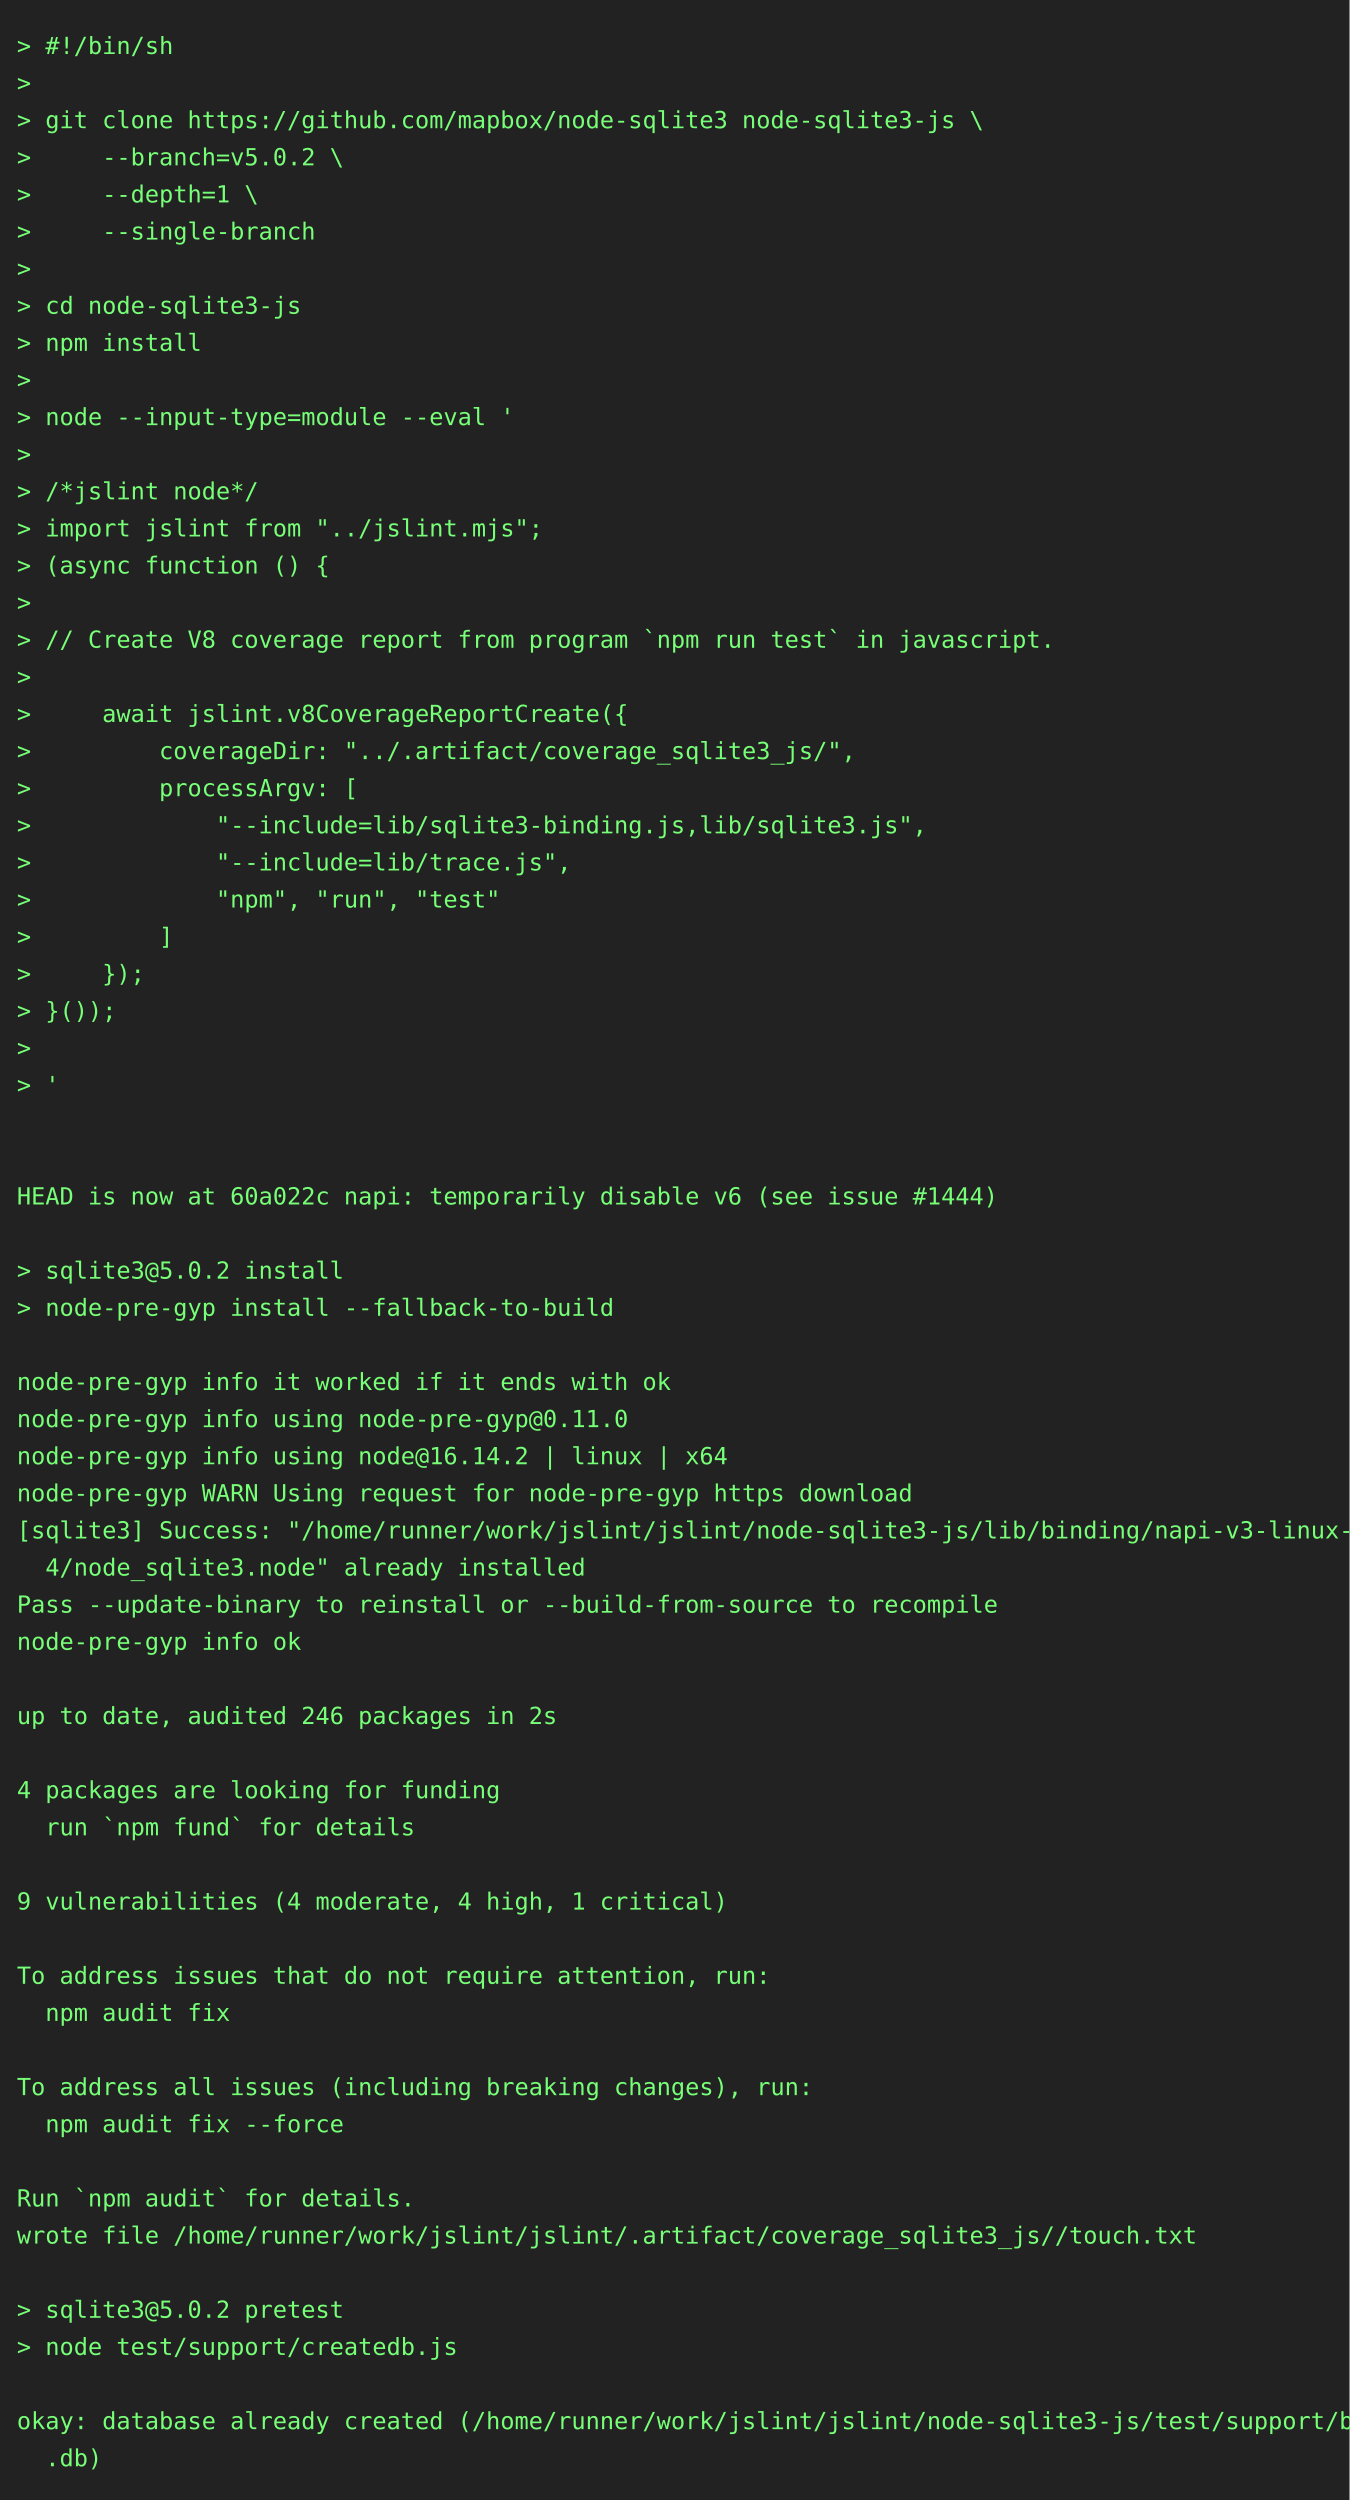
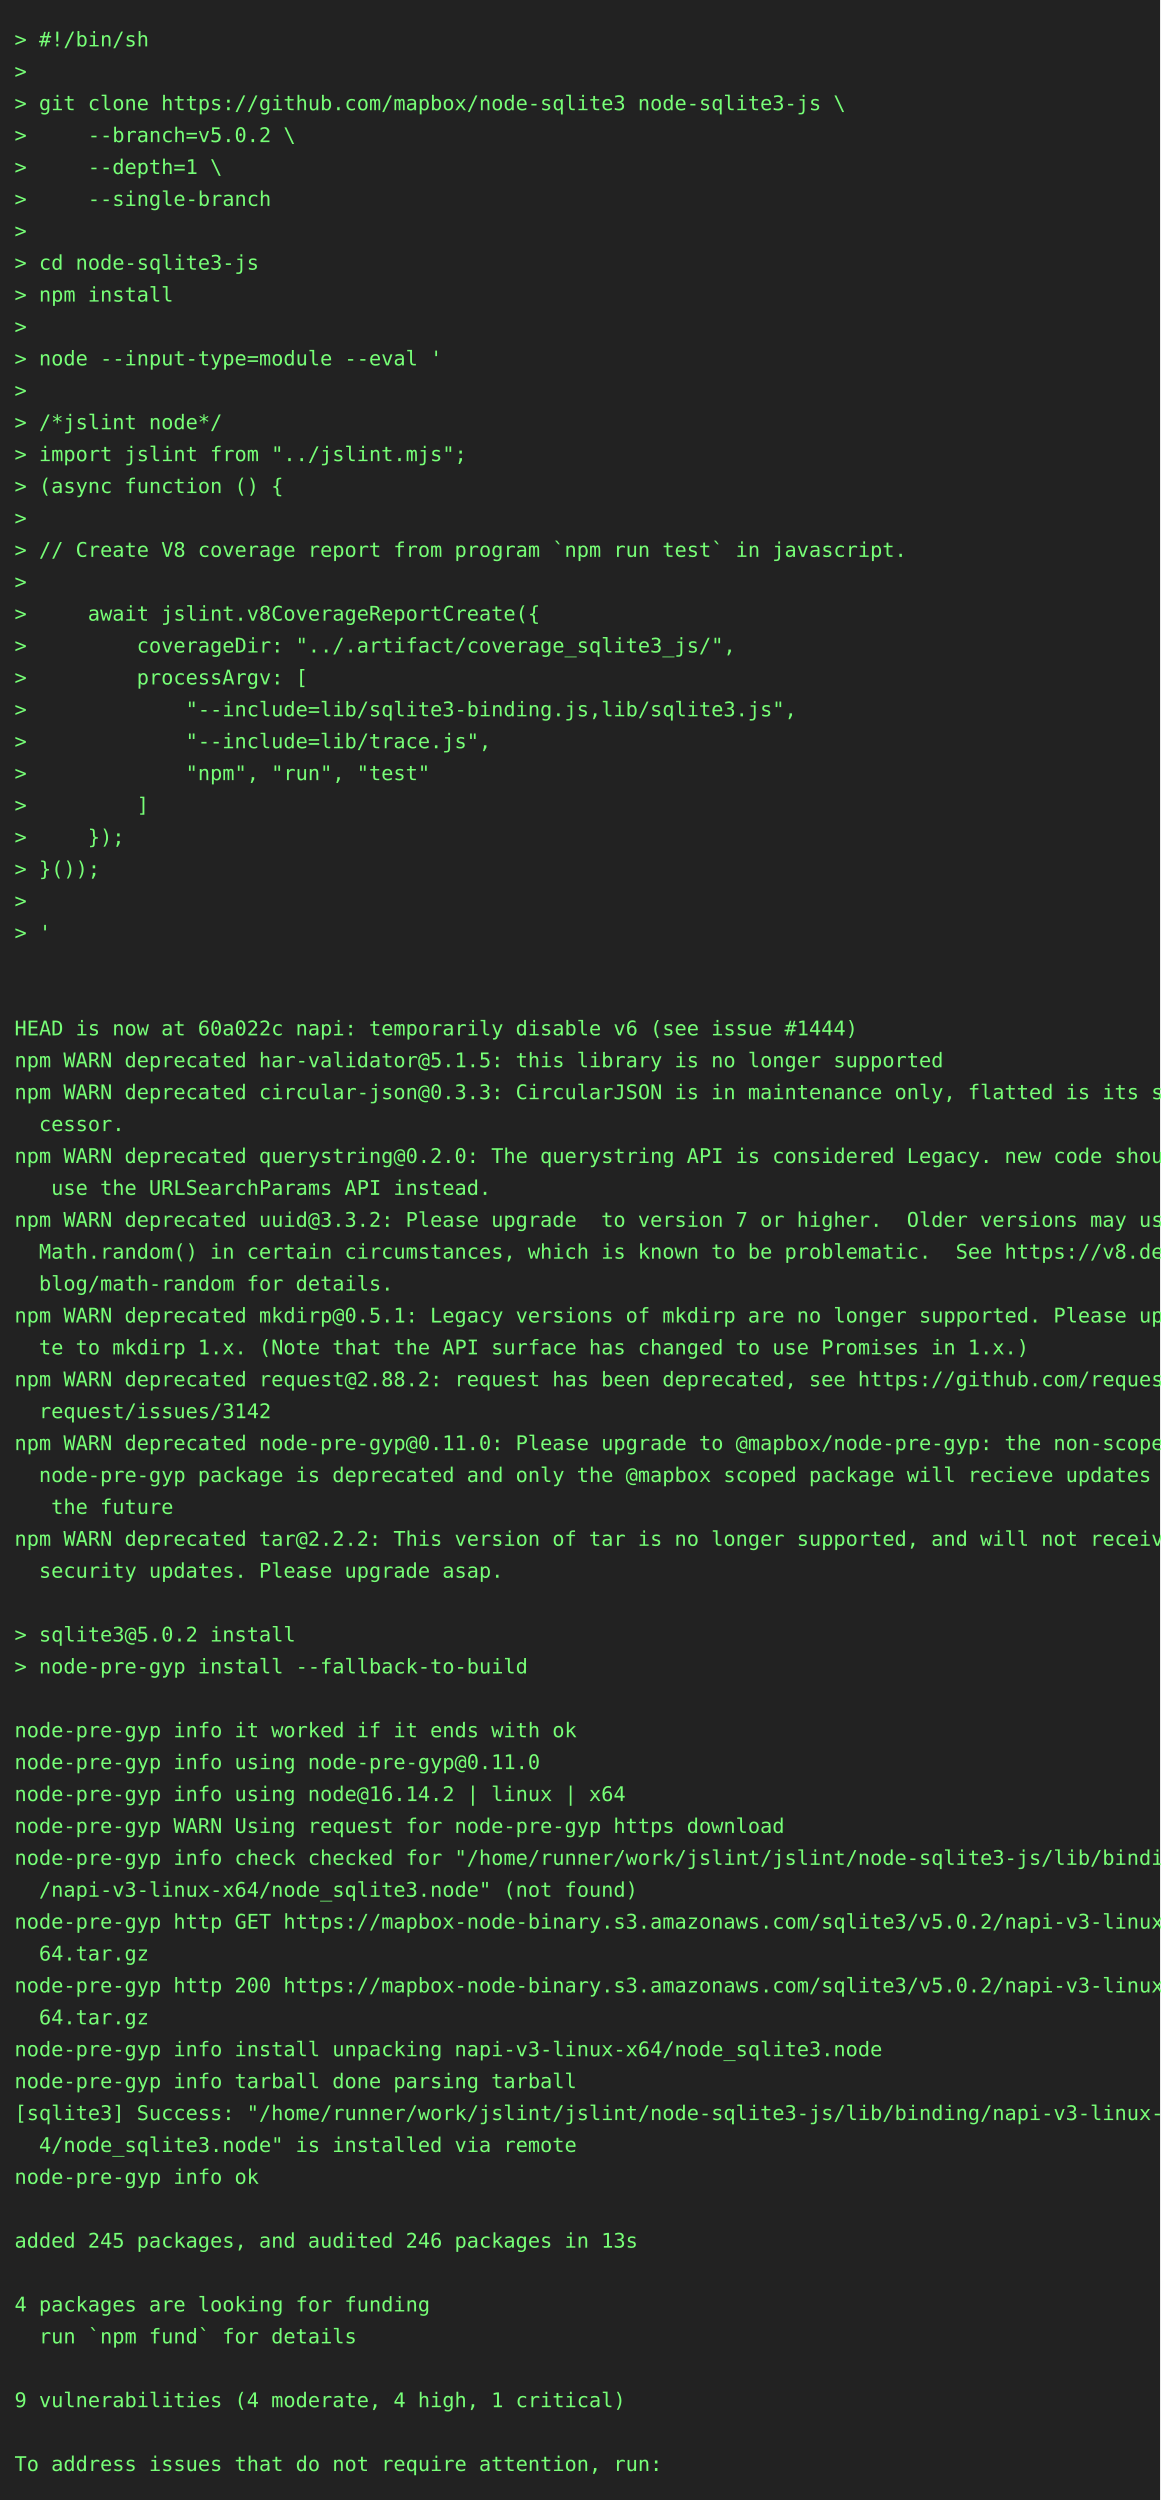
- <svg xmlns="http://www.w3.org/2000/svg" height="1482" width="800">
-   <rect height="1482" fill="#222" width="800" />
+ <svg xmlns="http://www.w3.org/2000/svg" height="1724" width="800">
+   <rect height="1724" fill="#222" width="800" />
  <text fill="#7f7" font-family="consolas, menlo, monospace" font-size="14" xml:space="preserve">
    <tspan lengthAdjust="spacingAndGlyphs" textLength="768" x="10" y="32">&gt; #!/bin/sh                                                                                      </tspan>
    <tspan lengthAdjust="spacingAndGlyphs" textLength="768" x="10" y="54">&gt;                                                                                                </tspan>
    <tspan lengthAdjust="spacingAndGlyphs" textLength="768" x="10" y="76">&gt; git clone https://github.com/mapbox/node-sqlite3 node-sqlite3-js \                             </tspan>
    <tspan lengthAdjust="spacingAndGlyphs" textLength="768" x="10" y="98">&gt;     --branch=v5.0.2 \                                                                          </tspan>
    <tspan lengthAdjust="spacingAndGlyphs" textLength="768" x="10" y="120">&gt;     --depth=1 \                                                                                </tspan>
    <tspan lengthAdjust="spacingAndGlyphs" textLength="768" x="10" y="142">&gt;     --single-branch                                                                            </tspan>
    <tspan lengthAdjust="spacingAndGlyphs" textLength="768" x="10" y="164">&gt;                                                                                                </tspan>
    <tspan lengthAdjust="spacingAndGlyphs" textLength="768" x="10" y="186">&gt; cd node-sqlite3-js                                                                             </tspan>
    <tspan lengthAdjust="spacingAndGlyphs" textLength="768" x="10" y="208">&gt; npm install                                                                                    </tspan>
    <tspan lengthAdjust="spacingAndGlyphs" textLength="768" x="10" y="230">&gt;                                                                                                </tspan>
    <tspan lengthAdjust="spacingAndGlyphs" textLength="768" x="10" y="252">&gt; node --input-type=module --eval '                                                              </tspan>
    <tspan lengthAdjust="spacingAndGlyphs" textLength="768" x="10" y="274">&gt;                                                                                                </tspan>
    <tspan lengthAdjust="spacingAndGlyphs" textLength="768" x="10" y="296">&gt; /*jslint node*/                                                                                </tspan>
    <tspan lengthAdjust="spacingAndGlyphs" textLength="768" x="10" y="318">&gt; import jslint from "../jslint.mjs";                                                            </tspan>
    <tspan lengthAdjust="spacingAndGlyphs" textLength="768" x="10" y="340">&gt; (async function () {                                                                           </tspan>
    <tspan lengthAdjust="spacingAndGlyphs" textLength="768" x="10" y="362">&gt;                                                                                                </tspan>
    <tspan lengthAdjust="spacingAndGlyphs" textLength="768" x="10" y="384">&gt; // Create V8 coverage report from program `npm run test` in javascript.                        </tspan>
    <tspan lengthAdjust="spacingAndGlyphs" textLength="768" x="10" y="406">&gt;                                                                                                </tspan>
    <tspan lengthAdjust="spacingAndGlyphs" textLength="768" x="10" y="428">&gt;     await jslint.v8CoverageReportCreate({                                                      </tspan>
    <tspan lengthAdjust="spacingAndGlyphs" textLength="768" x="10" y="450">&gt;         coverageDir: "../.artifact/coverage_sqlite3_js/",                                      </tspan>
    <tspan lengthAdjust="spacingAndGlyphs" textLength="768" x="10" y="472">&gt;         processArgv: [                                                                         </tspan>
    <tspan lengthAdjust="spacingAndGlyphs" textLength="768" x="10" y="494">&gt;             "--include=lib/sqlite3-binding.js,lib/sqlite3.js",                                 </tspan>
    <tspan lengthAdjust="spacingAndGlyphs" textLength="768" x="10" y="516">&gt;             "--include=lib/trace.js",                                                          </tspan>
    <tspan lengthAdjust="spacingAndGlyphs" textLength="768" x="10" y="538">&gt;             "npm", "run", "test"                                                               </tspan>
    <tspan lengthAdjust="spacingAndGlyphs" textLength="768" x="10" y="560">&gt;         ]                                                                                      </tspan>
    <tspan lengthAdjust="spacingAndGlyphs" textLength="768" x="10" y="582">&gt;     });                                                                                        </tspan>
    <tspan lengthAdjust="spacingAndGlyphs" textLength="768" x="10" y="604">&gt; }());                                                                                          </tspan>
    <tspan lengthAdjust="spacingAndGlyphs" textLength="768" x="10" y="626">&gt;                                                                                                </tspan>
    <tspan lengthAdjust="spacingAndGlyphs" textLength="768" x="10" y="648">&gt; '                                                                                              </tspan>
    <tspan lengthAdjust="spacingAndGlyphs" textLength="768" x="10" y="670">                                                                                                 </tspan>
    <tspan lengthAdjust="spacingAndGlyphs" textLength="768" x="10" y="692">                                                                                                 </tspan>
    <tspan lengthAdjust="spacingAndGlyphs" textLength="768" x="10" y="714">HEAD is now at 60a022c napi: temporarily disable v6 (see issue #1444)                            </tspan>
-     <tspan lengthAdjust="spacingAndGlyphs" textLength="768" x="10" y="736">                                                                                                 </tspan>
-     <tspan lengthAdjust="spacingAndGlyphs" textLength="768" x="10" y="758">&gt; sqlite3@5.0.2 install                                                                          </tspan>
-     <tspan lengthAdjust="spacingAndGlyphs" textLength="768" x="10" y="780">&gt; node-pre-gyp install --fallback-to-build                                                       </tspan>
-     <tspan lengthAdjust="spacingAndGlyphs" textLength="768" x="10" y="802">                                                                                                 </tspan>
-     <tspan lengthAdjust="spacingAndGlyphs" textLength="768" x="10" y="824">node-pre-gyp info it worked if it ends with ok                                                   </tspan>
-     <tspan lengthAdjust="spacingAndGlyphs" textLength="768" x="10" y="846">node-pre-gyp info using node-pre-gyp@0.11.0                                                      </tspan>
-     <tspan lengthAdjust="spacingAndGlyphs" textLength="768" x="10" y="868">node-pre-gyp info using node@16.14.2 | linux | x64                                               </tspan>
-     <tspan lengthAdjust="spacingAndGlyphs" textLength="768" x="10" y="890">node-pre-gyp WARN Using request for node-pre-gyp https download                                  </tspan>
-     <tspan lengthAdjust="spacingAndGlyphs" textLength="768" x="10" y="912">[sqlite3] Success: "/home/runner/work/jslint/jslint/node-sqlite3-js/lib/binding/napi-v3-linux-x6\</tspan>
-     <tspan lengthAdjust="spacingAndGlyphs" textLength="768" x="10" y="934">  4/node_sqlite3.node" already installed                                                         </tspan>
-     <tspan lengthAdjust="spacingAndGlyphs" textLength="768" x="10" y="956">Pass --update-binary to reinstall or --build-from-source to recompile                            </tspan>
-     <tspan lengthAdjust="spacingAndGlyphs" textLength="768" x="10" y="978">node-pre-gyp info ok                                                                             </tspan>
-     <tspan lengthAdjust="spacingAndGlyphs" textLength="768" x="10" y="1000">                                                                                                 </tspan>
-     <tspan lengthAdjust="spacingAndGlyphs" textLength="768" x="10" y="1022">up to date, audited 246 packages in 2s                                                           </tspan>
-     <tspan lengthAdjust="spacingAndGlyphs" textLength="768" x="10" y="1044">                                                                                                 </tspan>
-     <tspan lengthAdjust="spacingAndGlyphs" textLength="768" x="10" y="1066">4 packages are looking for funding                                                               </tspan>
-     <tspan lengthAdjust="spacingAndGlyphs" textLength="768" x="10" y="1088">  run `npm fund` for details                                                                     </tspan>
+     <tspan lengthAdjust="spacingAndGlyphs" textLength="768" x="10" y="736">npm WARN deprecated har-validator@5.1.5: this library is no longer supported                     </tspan>
+     <tspan lengthAdjust="spacingAndGlyphs" textLength="768" x="10" y="758">npm WARN deprecated circular-json@0.3.3: CircularJSON is in maintenance only, flatted is its suc\</tspan>
+     <tspan lengthAdjust="spacingAndGlyphs" textLength="768" x="10" y="780">  cessor.                                                                                        </tspan>
+     <tspan lengthAdjust="spacingAndGlyphs" textLength="768" x="10" y="802">npm WARN deprecated querystring@0.2.0: The querystring API is considered Legacy. new code should\</tspan>
+     <tspan lengthAdjust="spacingAndGlyphs" textLength="768" x="10" y="824">   use the URLSearchParams API instead.                                                          </tspan>
+     <tspan lengthAdjust="spacingAndGlyphs" textLength="768" x="10" y="846">npm WARN deprecated uuid@3.3.2: Please upgrade  to version 7 or higher.  Older versions may use \</tspan>
+     <tspan lengthAdjust="spacingAndGlyphs" textLength="768" x="10" y="868">  Math.random() in certain circumstances, which is known to be problematic.  See https://v8.dev/\</tspan>
+     <tspan lengthAdjust="spacingAndGlyphs" textLength="768" x="10" y="890">  blog/math-random for details.                                                                  </tspan>
+     <tspan lengthAdjust="spacingAndGlyphs" textLength="768" x="10" y="912">npm WARN deprecated mkdirp@0.5.1: Legacy versions of mkdirp are no longer supported. Please upda\</tspan>
+     <tspan lengthAdjust="spacingAndGlyphs" textLength="768" x="10" y="934">  te to mkdirp 1.x. (Note that the API surface has changed to use Promises in 1.x.)              </tspan>
+     <tspan lengthAdjust="spacingAndGlyphs" textLength="768" x="10" y="956">npm WARN deprecated request@2.88.2: request has been deprecated, see https://github.com/request/\</tspan>
+     <tspan lengthAdjust="spacingAndGlyphs" textLength="768" x="10" y="978">  request/issues/3142                                                                            </tspan>
+     <tspan lengthAdjust="spacingAndGlyphs" textLength="768" x="10" y="1000">npm WARN deprecated node-pre-gyp@0.11.0: Please upgrade to @mapbox/node-pre-gyp: the non-scoped \</tspan>
+     <tspan lengthAdjust="spacingAndGlyphs" textLength="768" x="10" y="1022">  node-pre-gyp package is deprecated and only the @mapbox scoped package will recieve updates in\</tspan>
+     <tspan lengthAdjust="spacingAndGlyphs" textLength="768" x="10" y="1044">   the future                                                                                    </tspan>
+     <tspan lengthAdjust="spacingAndGlyphs" textLength="768" x="10" y="1066">npm WARN deprecated tar@2.2.2: This version of tar is no longer supported, and will not receive \</tspan>
+     <tspan lengthAdjust="spacingAndGlyphs" textLength="768" x="10" y="1088">  security updates. Please upgrade asap.                                                         </tspan>
    <tspan lengthAdjust="spacingAndGlyphs" textLength="768" x="10" y="1110">                                                                                                 </tspan>
-     <tspan lengthAdjust="spacingAndGlyphs" textLength="768" x="10" y="1132">9 vulnerabilities (4 moderate, 4 high, 1 critical)                                               </tspan>
-     <tspan lengthAdjust="spacingAndGlyphs" textLength="768" x="10" y="1154">                                                                                                 </tspan>
-     <tspan lengthAdjust="spacingAndGlyphs" textLength="768" x="10" y="1176">To address issues that do not require attention, run:                                            </tspan>
-     <tspan lengthAdjust="spacingAndGlyphs" textLength="768" x="10" y="1198">  npm audit fix                                                                                  </tspan>
-     <tspan lengthAdjust="spacingAndGlyphs" textLength="768" x="10" y="1220">                                                                                                 </tspan>
-     <tspan lengthAdjust="spacingAndGlyphs" textLength="768" x="10" y="1242">To address all issues (including breaking changes), run:                                         </tspan>
-     <tspan lengthAdjust="spacingAndGlyphs" textLength="768" x="10" y="1264">  npm audit fix --force                                                                          </tspan>
-     <tspan lengthAdjust="spacingAndGlyphs" textLength="768" x="10" y="1286">                                                                                                 </tspan>
-     <tspan lengthAdjust="spacingAndGlyphs" textLength="768" x="10" y="1308">Run `npm audit` for details.                                                                     </tspan>
-     <tspan lengthAdjust="spacingAndGlyphs" textLength="768" x="10" y="1330">wrote file /home/runner/work/jslint/jslint/.artifact/coverage_sqlite3_js//touch.txt              </tspan>
-     <tspan lengthAdjust="spacingAndGlyphs" textLength="768" x="10" y="1352">                                                                                                 </tspan>
-     <tspan lengthAdjust="spacingAndGlyphs" textLength="768" x="10" y="1374">&gt; sqlite3@5.0.2 pretest                                                                          </tspan>
-     <tspan lengthAdjust="spacingAndGlyphs" textLength="768" x="10" y="1396">&gt; node test/support/createdb.js                                                                  </tspan>
-     <tspan lengthAdjust="spacingAndGlyphs" textLength="768" x="10" y="1418">                                                                                                 </tspan>
-     <tspan lengthAdjust="spacingAndGlyphs" textLength="768" x="10" y="1440">okay: database already created (/home/runner/work/jslint/jslint/node-sqlite3-js/test/support/big\</tspan>
-     <tspan lengthAdjust="spacingAndGlyphs" textLength="768" x="10" y="1462">  .db)                                                                                           </tspan>
+     <tspan lengthAdjust="spacingAndGlyphs" textLength="768" x="10" y="1132">&gt; sqlite3@5.0.2 install                                                                          </tspan>
+     <tspan lengthAdjust="spacingAndGlyphs" textLength="768" x="10" y="1154">&gt; node-pre-gyp install --fallback-to-build                                                       </tspan>
+     <tspan lengthAdjust="spacingAndGlyphs" textLength="768" x="10" y="1176">                                                                                                 </tspan>
+     <tspan lengthAdjust="spacingAndGlyphs" textLength="768" x="10" y="1198">node-pre-gyp info it worked if it ends with ok                                                   </tspan>
+     <tspan lengthAdjust="spacingAndGlyphs" textLength="768" x="10" y="1220">node-pre-gyp info using node-pre-gyp@0.11.0                                                      </tspan>
+     <tspan lengthAdjust="spacingAndGlyphs" textLength="768" x="10" y="1242">node-pre-gyp info using node@16.14.2 | linux | x64                                               </tspan>
+     <tspan lengthAdjust="spacingAndGlyphs" textLength="768" x="10" y="1264">node-pre-gyp WARN Using request for node-pre-gyp https download                                  </tspan>
+     <tspan lengthAdjust="spacingAndGlyphs" textLength="768" x="10" y="1286">node-pre-gyp info check checked for "/home/runner/work/jslint/jslint/node-sqlite3-js/lib/binding\</tspan>
+     <tspan lengthAdjust="spacingAndGlyphs" textLength="768" x="10" y="1308">  /napi-v3-linux-x64/node_sqlite3.node" (not found)                                              </tspan>
+     <tspan lengthAdjust="spacingAndGlyphs" textLength="768" x="10" y="1330">node-pre-gyp http GET https://mapbox-node-binary.s3.amazonaws.com/sqlite3/v5.0.2/napi-v3-linux-x\</tspan>
+     <tspan lengthAdjust="spacingAndGlyphs" textLength="768" x="10" y="1352">  64.tar.gz                                                                                      </tspan>
+     <tspan lengthAdjust="spacingAndGlyphs" textLength="768" x="10" y="1374">node-pre-gyp http 200 https://mapbox-node-binary.s3.amazonaws.com/sqlite3/v5.0.2/napi-v3-linux-x\</tspan>
+     <tspan lengthAdjust="spacingAndGlyphs" textLength="768" x="10" y="1396">  64.tar.gz                                                                                      </tspan>
+     <tspan lengthAdjust="spacingAndGlyphs" textLength="768" x="10" y="1418">node-pre-gyp info install unpacking napi-v3-linux-x64/node_sqlite3.node                          </tspan>
+     <tspan lengthAdjust="spacingAndGlyphs" textLength="768" x="10" y="1440">node-pre-gyp info tarball done parsing tarball                                                   </tspan>
+     <tspan lengthAdjust="spacingAndGlyphs" textLength="768" x="10" y="1462">[sqlite3] Success: "/home/runner/work/jslint/jslint/node-sqlite3-js/lib/binding/napi-v3-linux-x6\</tspan>
+     <tspan lengthAdjust="spacingAndGlyphs" textLength="768" x="10" y="1484">  4/node_sqlite3.node" is installed via remote                                                   </tspan>
+     <tspan lengthAdjust="spacingAndGlyphs" textLength="768" x="10" y="1506">node-pre-gyp info ok                                                                             </tspan>
+     <tspan lengthAdjust="spacingAndGlyphs" textLength="768" x="10" y="1528">                                                                                                 </tspan>
+     <tspan lengthAdjust="spacingAndGlyphs" textLength="768" x="10" y="1550">added 245 packages, and audited 246 packages in 13s                                              </tspan>
+     <tspan lengthAdjust="spacingAndGlyphs" textLength="768" x="10" y="1572">                                                                                                 </tspan>
+     <tspan lengthAdjust="spacingAndGlyphs" textLength="768" x="10" y="1594">4 packages are looking for funding                                                               </tspan>
+     <tspan lengthAdjust="spacingAndGlyphs" textLength="768" x="10" y="1616">  run `npm fund` for details                                                                     </tspan>
+     <tspan lengthAdjust="spacingAndGlyphs" textLength="768" x="10" y="1638">                                                                                                 </tspan>
+     <tspan lengthAdjust="spacingAndGlyphs" textLength="768" x="10" y="1660">9 vulnerabilities (4 moderate, 4 high, 1 critical)                                               </tspan>
+     <tspan lengthAdjust="spacingAndGlyphs" textLength="768" x="10" y="1682">                                                                                                 </tspan>
+     <tspan lengthAdjust="spacingAndGlyphs" textLength="768" x="10" y="1704">To address issues that do not require attention, run:                                            </tspan>
  </text>
</svg>
